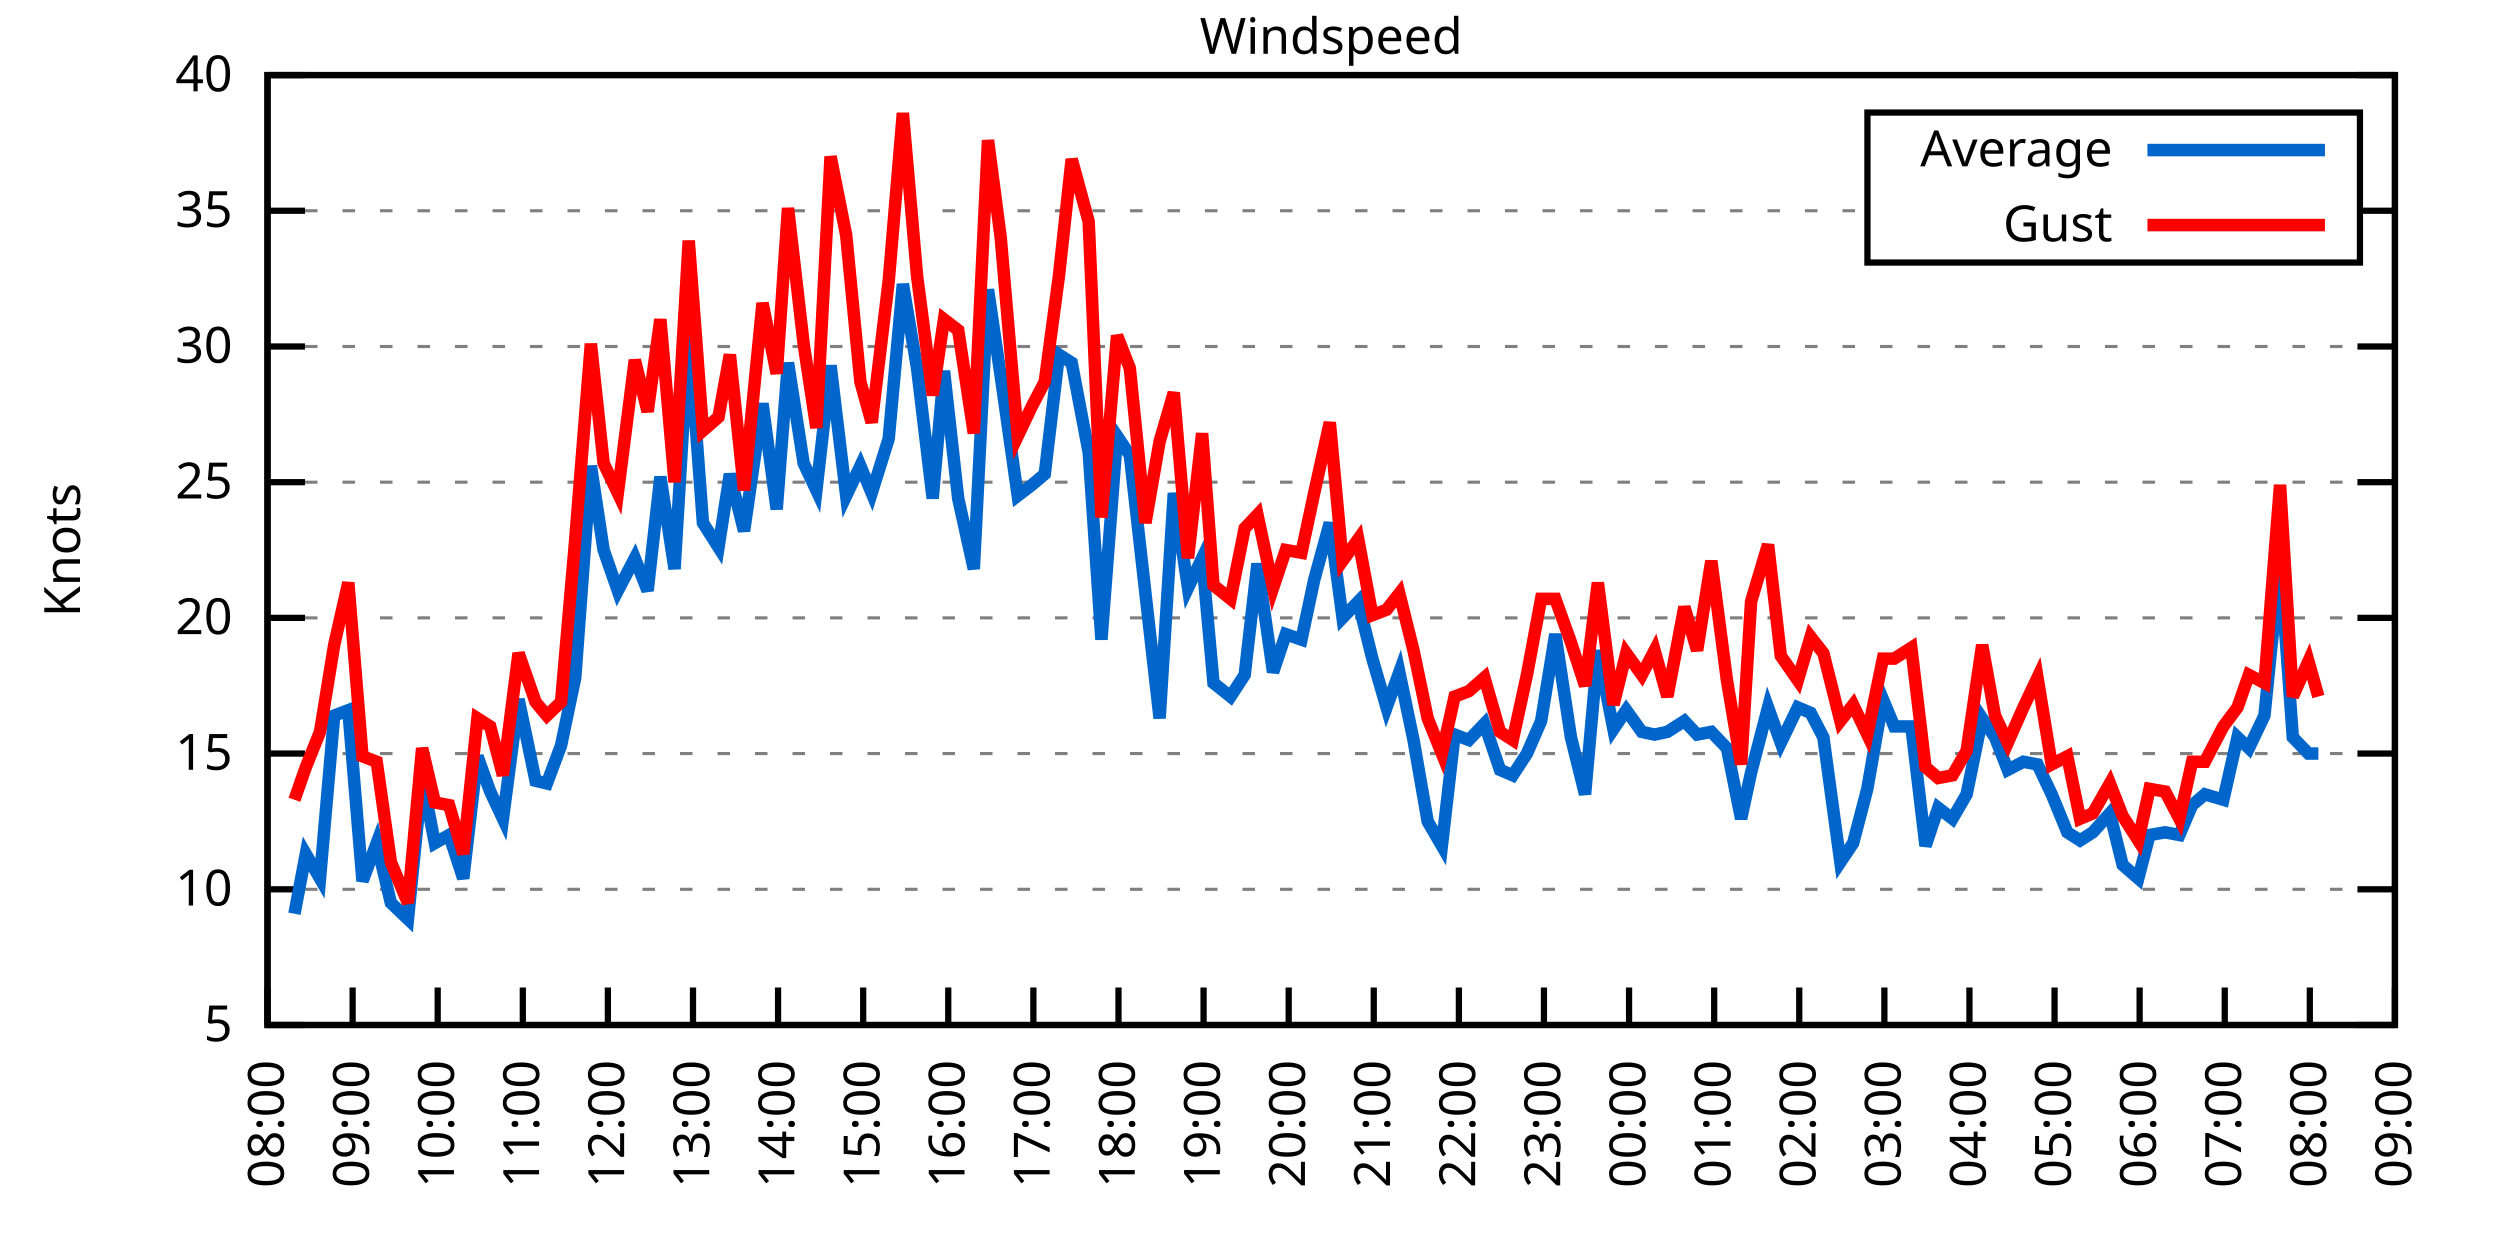
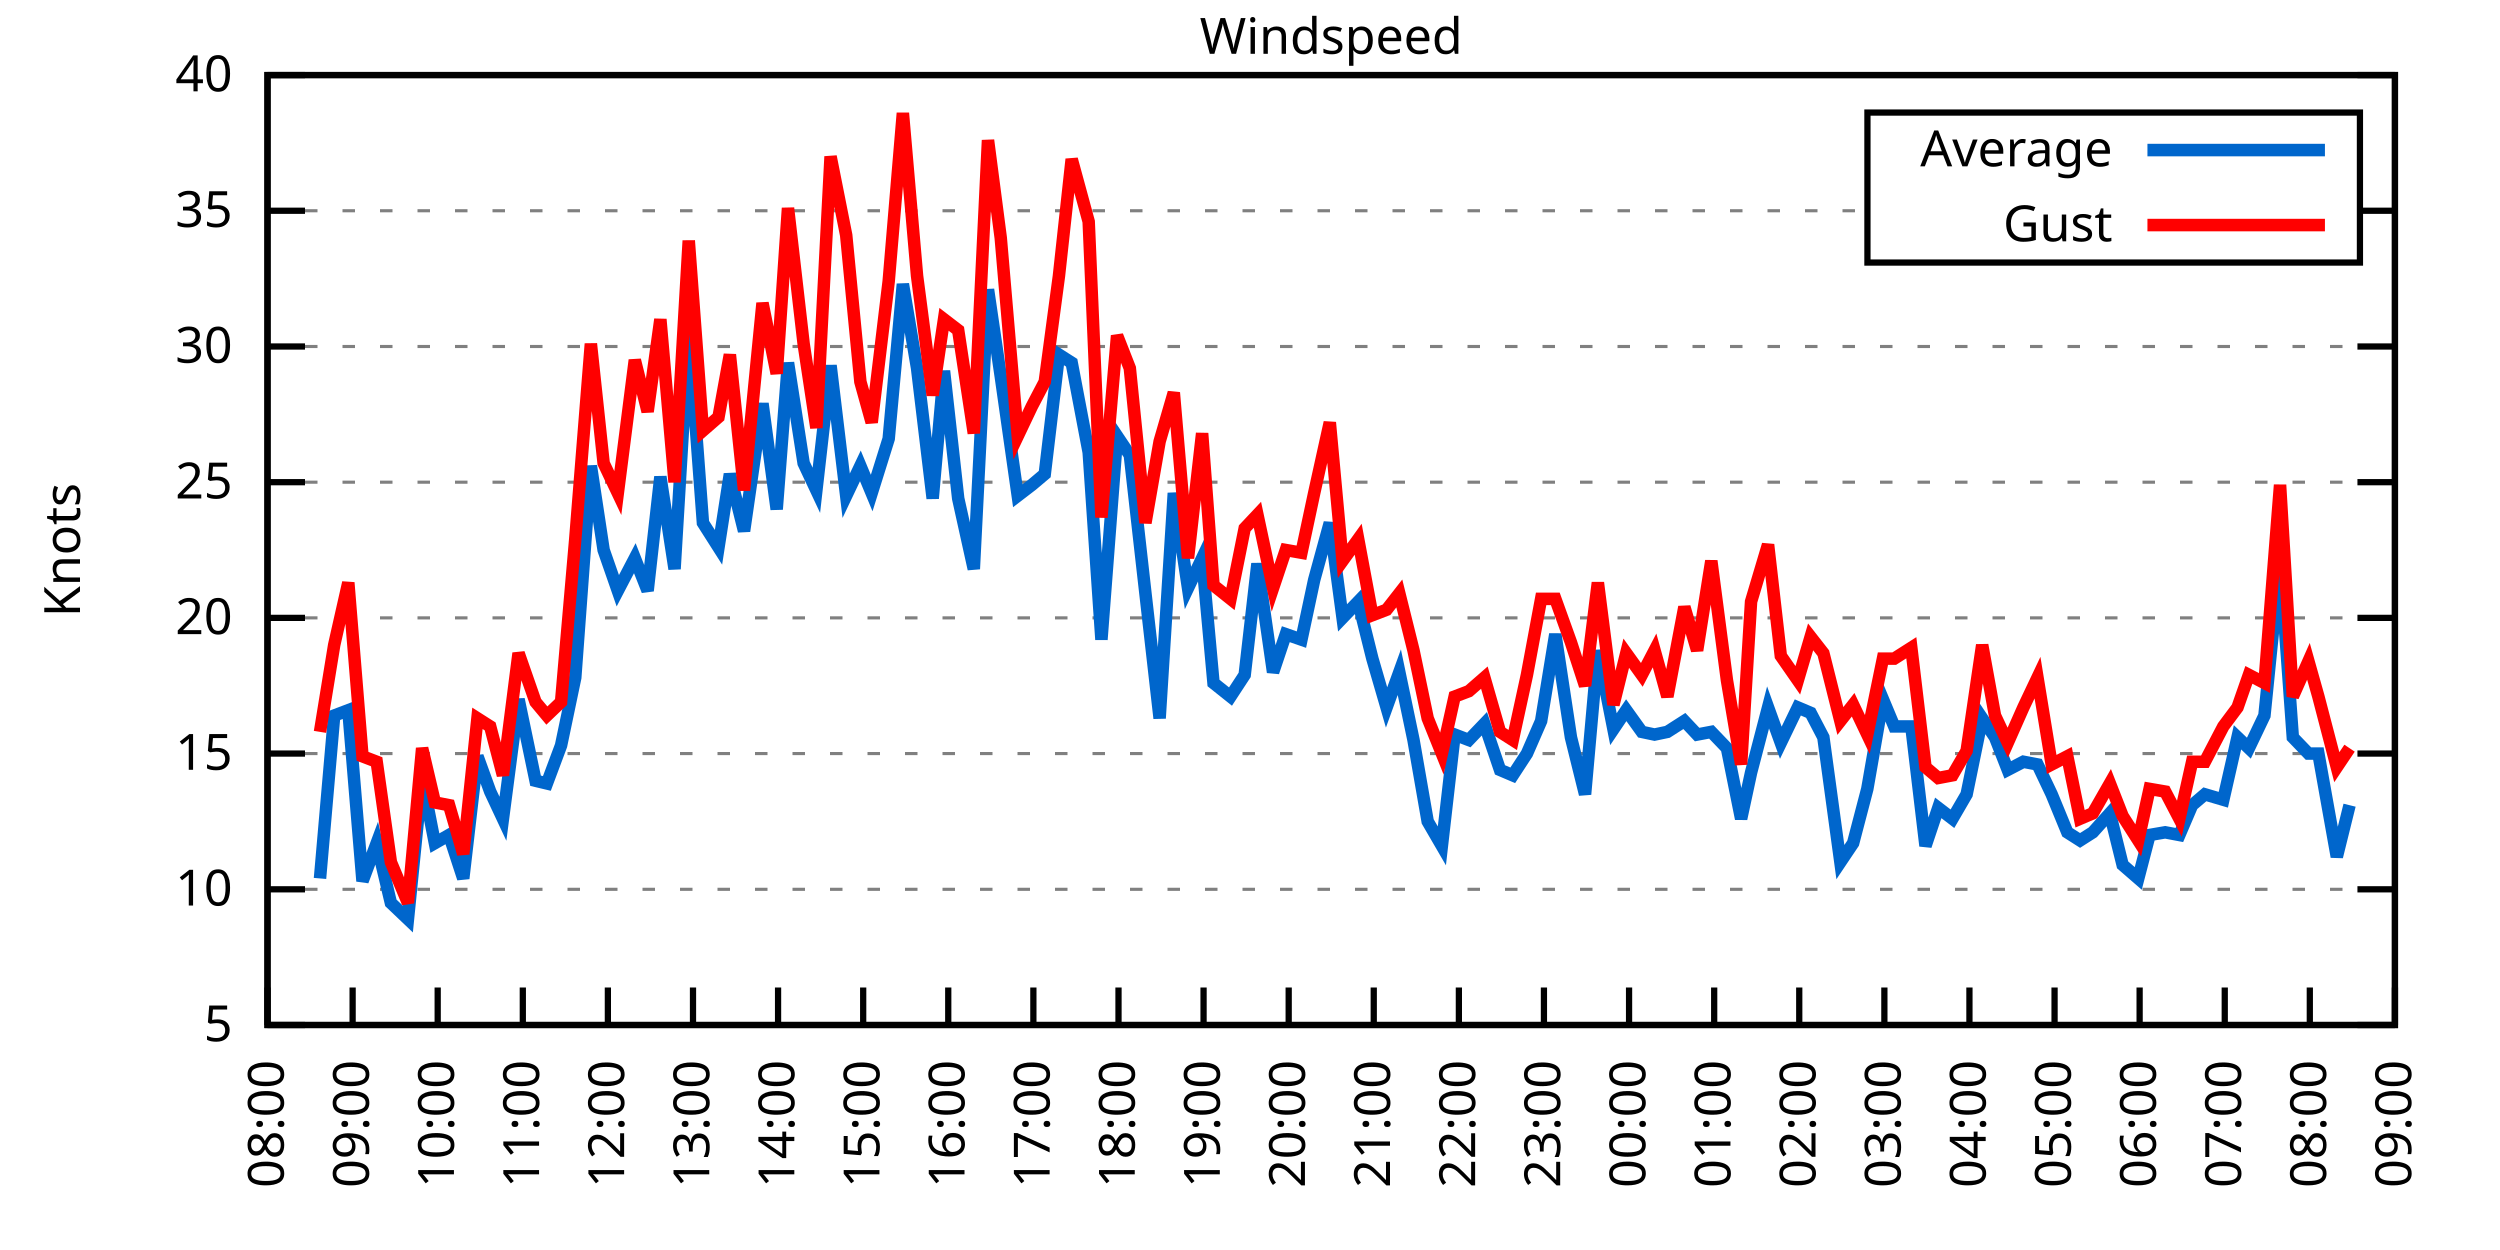
<svg xmlns="http://www.w3.org/2000/svg" xmlns:xlink="http://www.w3.org/1999/xlink" width="400" height="200" viewBox="0 0 400 200">
  <g id="gnuplot_canvas">
    <rect x="0" y="0" width="400" height="200" fill="none" />
    <defs>
      <circle id="gpDot" r="0.5" stroke-width="0.5" stroke="currentColor" />
      <path id="gpPt0" stroke-width="0.333" stroke="currentColor" d="M-1,0 h2 M0,-1 v2" />
      <path id="gpPt1" stroke-width="0.333" stroke="currentColor" d="M-1,-1 L1,1 M1,-1 L-1,1" />
      <path id="gpPt2" stroke-width="0.333" stroke="currentColor" d="M-1,0 L1,0 M0,-1 L0,1 M-1,-1 L1,1 M-1,1 L1,-1" />
      <rect id="gpPt3" stroke-width="0.333" stroke="currentColor" x="-1" y="-1" width="2" height="2" />
      <rect id="gpPt4" stroke-width="0.333" stroke="currentColor" fill="currentColor" x="-1" y="-1" width="2" height="2" />
      <circle id="gpPt5" stroke-width="0.333" stroke="currentColor" cx="0" cy="0" r="1" />
      <use xlink:href="#gpPt5" id="gpPt6" fill="currentColor" stroke="none" />
      <path id="gpPt7" stroke-width="0.333" stroke="currentColor" d="M0,-1.33 L-1.33,0.67 L1.33,0.67 z" />
      <use xlink:href="#gpPt7" id="gpPt8" fill="currentColor" stroke="none" />
      <use xlink:href="#gpPt7" id="gpPt9" stroke="currentColor" transform="rotate(180)" />
      <use xlink:href="#gpPt9" id="gpPt10" fill="currentColor" stroke="none" />
      <use xlink:href="#gpPt3" id="gpPt11" stroke="currentColor" transform="rotate(45)" />
      <use xlink:href="#gpPt11" id="gpPt12" fill="currentColor" stroke="none" />
      <path id="gpPt13" stroke-width="0.333" stroke="currentColor" d="M0,1.330 L1.265,0.411 L0.782,-1.067 L-0.782,-1.076 L-1.265,0.411 z" />
      <use xlink:href="#gpPt13" id="gpPt14" fill="currentColor" stroke="none" />
      <filter id="textbox" filterUnits="objectBoundingBox" x="0" y="0" height="1" width="1">
        <feFlood flood-color="white" flood-opacity="1" result="bgnd" />
        <feComposite in="SourceGraphic" in2="bgnd" operator="atop" />
      </filter>
      <filter id="greybox" filterUnits="objectBoundingBox" x="0" y="0" height="1" width="1">
        <feFlood flood-color="lightgrey" flood-opacity="1" result="grey" />
        <feComposite in="SourceGraphic" in2="grey" operator="atop" />
      </filter>
    </defs>
    <g fill="none" color="white" stroke="currentColor" stroke-width="1.00" stroke-linecap="butt" stroke-linejoin="miter">
</g>
    <g fill="none" color="black" stroke="currentColor" stroke-width="1.00" stroke-linecap="butt" stroke-linejoin="miter">
      <g stroke="none" shape-rendering="crispEdges">
        <polygon fill="rgb(255, 255, 255)" points="42.80,164.00 383.18,164.00 383.18,12.02 42.80,12.02 " />
      </g>
    </g>
    <g fill="none" color="black" stroke="currentColor" stroke-width="1.00" stroke-linecap="butt" stroke-linejoin="miter">
</g>
    <g fill="none" color="black" stroke="black" stroke-width="0.50" stroke-linecap="butt" stroke-linejoin="miter">
</g>
    <g fill="none" color="gray" stroke="currentColor" stroke-width="0.50" stroke-linecap="butt" stroke-linejoin="miter">
      <path stroke="gray" stroke-dasharray="2,4" class="gridline" d="M42.80,164.00 L383.19,164.00  " />
    </g>
    <g fill="none" color="gray" stroke="gray" stroke-width="1.00" stroke-linecap="butt" stroke-linejoin="miter">
</g>
    <g fill="none" color="black" stroke="currentColor" stroke-width="1.00" stroke-linecap="butt" stroke-linejoin="miter">
      <path stroke="black" d="M42.80,164.00 L48.80,164.00 M383.19,164.00 L377.19,164.00  " />
      <g transform="translate(37.20,166.60)" stroke="none" fill="black" font-family="Sans" font-size="8.00" text-anchor="end">
        <text>
          <tspan font-family="Sans"> 5</tspan>
        </text>
      </g>
    </g>
    <g fill="none" color="black" stroke="currentColor" stroke-width="1.00" stroke-linecap="butt" stroke-linejoin="miter">
</g>
    <g fill="none" color="black" stroke="black" stroke-width="0.50" stroke-linecap="butt" stroke-linejoin="miter">
</g>
    <g fill="none" color="gray" stroke="currentColor" stroke-width="0.50" stroke-linecap="butt" stroke-linejoin="miter">
      <path stroke="gray" stroke-dasharray="2,4" class="gridline" d="M42.80,142.29 L383.19,142.29  " />
    </g>
    <g fill="none" color="gray" stroke="gray" stroke-width="1.00" stroke-linecap="butt" stroke-linejoin="miter">
</g>
    <g fill="none" color="black" stroke="currentColor" stroke-width="1.00" stroke-linecap="butt" stroke-linejoin="miter">
      <path stroke="black" d="M42.80,142.29 L48.80,142.29 M383.19,142.29 L377.19,142.29  " />
      <g transform="translate(37.20,144.89)" stroke="none" fill="black" font-family="Sans" font-size="8.00" text-anchor="end">
        <text>
          <tspan font-family="Sans"> 10</tspan>
        </text>
      </g>
    </g>
    <g fill="none" color="black" stroke="currentColor" stroke-width="1.00" stroke-linecap="butt" stroke-linejoin="miter">
</g>
    <g fill="none" color="black" stroke="black" stroke-width="0.50" stroke-linecap="butt" stroke-linejoin="miter">
</g>
    <g fill="none" color="gray" stroke="currentColor" stroke-width="0.50" stroke-linecap="butt" stroke-linejoin="miter">
      <path stroke="gray" stroke-dasharray="2,4" class="gridline" d="M42.80,120.57 L383.19,120.57  " />
    </g>
    <g fill="none" color="gray" stroke="gray" stroke-width="1.00" stroke-linecap="butt" stroke-linejoin="miter">
</g>
    <g fill="none" color="black" stroke="currentColor" stroke-width="1.00" stroke-linecap="butt" stroke-linejoin="miter">
      <path stroke="black" d="M42.80,120.57 L48.80,120.57 M383.19,120.57 L377.19,120.57  " />
      <g transform="translate(37.20,123.17)" stroke="none" fill="black" font-family="Sans" font-size="8.00" text-anchor="end">
        <text>
          <tspan font-family="Sans"> 15</tspan>
        </text>
      </g>
    </g>
    <g fill="none" color="black" stroke="currentColor" stroke-width="1.00" stroke-linecap="butt" stroke-linejoin="miter">
</g>
    <g fill="none" color="black" stroke="black" stroke-width="0.50" stroke-linecap="butt" stroke-linejoin="miter">
</g>
    <g fill="none" color="gray" stroke="currentColor" stroke-width="0.50" stroke-linecap="butt" stroke-linejoin="miter">
      <path stroke="gray" stroke-dasharray="2,4" class="gridline" d="M42.80,98.86 L383.19,98.86  " />
    </g>
    <g fill="none" color="gray" stroke="gray" stroke-width="1.00" stroke-linecap="butt" stroke-linejoin="miter">
</g>
    <g fill="none" color="black" stroke="currentColor" stroke-width="1.00" stroke-linecap="butt" stroke-linejoin="miter">
      <path stroke="black" d="M42.80,98.86 L48.80,98.86 M383.19,98.86 L377.19,98.86  " />
      <g transform="translate(37.20,101.46)" stroke="none" fill="black" font-family="Sans" font-size="8.00" text-anchor="end">
        <text>
          <tspan font-family="Sans"> 20</tspan>
        </text>
      </g>
    </g>
    <g fill="none" color="black" stroke="currentColor" stroke-width="1.00" stroke-linecap="butt" stroke-linejoin="miter">
</g>
    <g fill="none" color="black" stroke="black" stroke-width="0.50" stroke-linecap="butt" stroke-linejoin="miter">
</g>
    <g fill="none" color="gray" stroke="currentColor" stroke-width="0.50" stroke-linecap="butt" stroke-linejoin="miter">
      <path stroke="gray" stroke-dasharray="2,4" class="gridline" d="M42.80,77.15 L383.19,77.15  " />
    </g>
    <g fill="none" color="gray" stroke="gray" stroke-width="1.00" stroke-linecap="butt" stroke-linejoin="miter">
</g>
    <g fill="none" color="black" stroke="currentColor" stroke-width="1.00" stroke-linecap="butt" stroke-linejoin="miter">
      <path stroke="black" d="M42.80,77.15 L48.80,77.15 M383.19,77.15 L377.19,77.15  " />
      <g transform="translate(37.20,79.75)" stroke="none" fill="black" font-family="Sans" font-size="8.00" text-anchor="end">
        <text>
          <tspan font-family="Sans"> 25</tspan>
        </text>
      </g>
    </g>
    <g fill="none" color="black" stroke="currentColor" stroke-width="1.00" stroke-linecap="butt" stroke-linejoin="miter">
</g>
    <g fill="none" color="black" stroke="black" stroke-width="0.50" stroke-linecap="butt" stroke-linejoin="miter">
</g>
    <g fill="none" color="gray" stroke="currentColor" stroke-width="0.50" stroke-linecap="butt" stroke-linejoin="miter">
      <path stroke="gray" stroke-dasharray="2,4" class="gridline" d="M42.80,55.44 L383.19,55.44  " />
    </g>
    <g fill="none" color="gray" stroke="gray" stroke-width="1.00" stroke-linecap="butt" stroke-linejoin="miter">
</g>
    <g fill="none" color="black" stroke="currentColor" stroke-width="1.00" stroke-linecap="butt" stroke-linejoin="miter">
      <path stroke="black" d="M42.80,55.44 L48.80,55.44 M383.19,55.44 L377.19,55.44  " />
      <g transform="translate(37.20,58.04)" stroke="none" fill="black" font-family="Sans" font-size="8.00" text-anchor="end">
        <text>
          <tspan font-family="Sans"> 30</tspan>
        </text>
      </g>
    </g>
    <g fill="none" color="black" stroke="currentColor" stroke-width="1.00" stroke-linecap="butt" stroke-linejoin="miter">
</g>
    <g fill="none" color="black" stroke="black" stroke-width="0.50" stroke-linecap="butt" stroke-linejoin="miter">
</g>
    <g fill="none" color="gray" stroke="currentColor" stroke-width="0.50" stroke-linecap="butt" stroke-linejoin="miter">
      <path stroke="gray" stroke-dasharray="2,4" class="gridline" d="M42.80,33.72 L298.79,33.72 M377.59,33.72 L383.19,33.72  " />
    </g>
    <g fill="none" color="gray" stroke="gray" stroke-width="1.00" stroke-linecap="butt" stroke-linejoin="miter">
</g>
    <g fill="none" color="black" stroke="currentColor" stroke-width="1.00" stroke-linecap="butt" stroke-linejoin="miter">
      <path stroke="black" d="M42.80,33.72 L48.80,33.72 M383.19,33.72 L377.19,33.72  " />
      <g transform="translate(37.20,36.32)" stroke="none" fill="black" font-family="Sans" font-size="8.00" text-anchor="end">
        <text>
          <tspan font-family="Sans"> 35</tspan>
        </text>
      </g>
    </g>
    <g fill="none" color="black" stroke="currentColor" stroke-width="1.00" stroke-linecap="butt" stroke-linejoin="miter">
</g>
    <g fill="none" color="black" stroke="black" stroke-width="0.50" stroke-linecap="butt" stroke-linejoin="miter">
</g>
    <g fill="none" color="gray" stroke="currentColor" stroke-width="0.50" stroke-linecap="butt" stroke-linejoin="miter">
      <path stroke="gray" stroke-dasharray="2,4" class="gridline" d="M42.80,12.01 L383.19,12.01  " />
    </g>
    <g fill="none" color="gray" stroke="gray" stroke-width="1.00" stroke-linecap="butt" stroke-linejoin="miter">
</g>
    <g fill="none" color="black" stroke="currentColor" stroke-width="1.00" stroke-linecap="butt" stroke-linejoin="miter">
      <path stroke="black" d="M42.80,12.01 L48.80,12.01 M383.19,12.01 L377.19,12.01  " />
      <g transform="translate(37.20,14.61)" stroke="none" fill="black" font-family="Sans" font-size="8.00" text-anchor="end">
        <text>
          <tspan font-family="Sans"> 40</tspan>
        </text>
      </g>
    </g>
    <g fill="none" color="black" stroke="currentColor" stroke-width="1.00" stroke-linecap="butt" stroke-linejoin="miter">
      <path stroke="black" d="M42.80,164.00 L42.80,158.00  " />
      <g transform="translate(45.40,169.60) rotate(270.00)" stroke="none" fill="black" font-family="Sans" font-size="8.00" text-anchor="end">
        <text>
          <tspan font-family="Sans">08:00</tspan>
        </text>
      </g>
    </g>
    <g fill="none" color="black" stroke="currentColor" stroke-width="1.00" stroke-linecap="butt" stroke-linejoin="miter">
      <path stroke="black" d="M56.42,164.00 L56.42,158.00  " />
      <g transform="translate(59.02,169.60) rotate(270.00)" stroke="none" fill="black" font-family="Sans" font-size="8.00" text-anchor="end">
        <text>
          <tspan font-family="Sans">09:00</tspan>
        </text>
      </g>
    </g>
    <g fill="none" color="black" stroke="currentColor" stroke-width="1.00" stroke-linecap="butt" stroke-linejoin="miter">
      <path stroke="black" d="M70.03,164.00 L70.03,158.00  " />
      <g transform="translate(72.63,169.60) rotate(270.00)" stroke="none" fill="black" font-family="Sans" font-size="8.00" text-anchor="end">
        <text>
          <tspan font-family="Sans">10:00</tspan>
        </text>
      </g>
    </g>
    <g fill="none" color="black" stroke="currentColor" stroke-width="1.00" stroke-linecap="butt" stroke-linejoin="miter">
      <path stroke="black" d="M83.65,164.00 L83.65,158.00  " />
      <g transform="translate(86.25,169.60) rotate(270.00)" stroke="none" fill="black" font-family="Sans" font-size="8.00" text-anchor="end">
        <text>
          <tspan font-family="Sans">11:00</tspan>
        </text>
      </g>
    </g>
    <g fill="none" color="black" stroke="currentColor" stroke-width="1.00" stroke-linecap="butt" stroke-linejoin="miter">
      <path stroke="black" d="M97.26,164.00 L97.26,158.00  " />
      <g transform="translate(99.86,169.60) rotate(270.00)" stroke="none" fill="black" font-family="Sans" font-size="8.00" text-anchor="end">
        <text>
          <tspan font-family="Sans">12:00</tspan>
        </text>
      </g>
    </g>
    <g fill="none" color="black" stroke="currentColor" stroke-width="1.00" stroke-linecap="butt" stroke-linejoin="miter">
      <path stroke="black" d="M110.88,164.00 L110.88,158.00  " />
      <g transform="translate(113.48,169.60) rotate(270.00)" stroke="none" fill="black" font-family="Sans" font-size="8.00" text-anchor="end">
        <text>
          <tspan font-family="Sans">13:00</tspan>
        </text>
      </g>
    </g>
    <g fill="none" color="black" stroke="currentColor" stroke-width="1.00" stroke-linecap="butt" stroke-linejoin="miter">
      <path stroke="black" d="M124.49,164.00 L124.49,158.00  " />
      <g transform="translate(127.09,169.60) rotate(270.00)" stroke="none" fill="black" font-family="Sans" font-size="8.00" text-anchor="end">
        <text>
          <tspan font-family="Sans">14:00</tspan>
        </text>
      </g>
    </g>
    <g fill="none" color="black" stroke="currentColor" stroke-width="1.00" stroke-linecap="butt" stroke-linejoin="miter">
      <path stroke="black" d="M138.11,164.00 L138.11,158.00  " />
      <g transform="translate(140.71,169.60) rotate(270.00)" stroke="none" fill="black" font-family="Sans" font-size="8.00" text-anchor="end">
        <text>
          <tspan font-family="Sans">15:00</tspan>
        </text>
      </g>
    </g>
    <g fill="none" color="black" stroke="currentColor" stroke-width="1.00" stroke-linecap="butt" stroke-linejoin="miter">
      <path stroke="black" d="M151.72,164.00 L151.72,158.00  " />
      <g transform="translate(154.32,169.60) rotate(270.00)" stroke="none" fill="black" font-family="Sans" font-size="8.00" text-anchor="end">
        <text>
          <tspan font-family="Sans">16:00</tspan>
        </text>
      </g>
    </g>
    <g fill="none" color="black" stroke="currentColor" stroke-width="1.00" stroke-linecap="butt" stroke-linejoin="miter">
      <path stroke="black" d="M165.34,164.00 L165.34,158.00  " />
      <g transform="translate(167.94,169.60) rotate(270.00)" stroke="none" fill="black" font-family="Sans" font-size="8.00" text-anchor="end">
        <text>
          <tspan font-family="Sans">17:00</tspan>
        </text>
      </g>
    </g>
    <g fill="none" color="black" stroke="currentColor" stroke-width="1.00" stroke-linecap="butt" stroke-linejoin="miter">
      <path stroke="black" d="M178.96,164.00 L178.96,158.00  " />
      <g transform="translate(181.56,169.60) rotate(270.00)" stroke="none" fill="black" font-family="Sans" font-size="8.00" text-anchor="end">
        <text>
          <tspan font-family="Sans">18:00</tspan>
        </text>
      </g>
    </g>
    <g fill="none" color="black" stroke="currentColor" stroke-width="1.00" stroke-linecap="butt" stroke-linejoin="miter">
      <path stroke="black" d="M192.57,164.00 L192.57,158.00  " />
      <g transform="translate(195.17,169.60) rotate(270.00)" stroke="none" fill="black" font-family="Sans" font-size="8.00" text-anchor="end">
        <text>
          <tspan font-family="Sans">19:00</tspan>
        </text>
      </g>
    </g>
    <g fill="none" color="black" stroke="currentColor" stroke-width="1.00" stroke-linecap="butt" stroke-linejoin="miter">
      <path stroke="black" d="M206.19,164.00 L206.19,158.00  " />
      <g transform="translate(208.79,169.60) rotate(270.00)" stroke="none" fill="black" font-family="Sans" font-size="8.00" text-anchor="end">
        <text>
          <tspan font-family="Sans">20:00</tspan>
        </text>
      </g>
    </g>
    <g fill="none" color="black" stroke="currentColor" stroke-width="1.00" stroke-linecap="butt" stroke-linejoin="miter">
      <path stroke="black" d="M219.80,164.00 L219.80,158.00  " />
      <g transform="translate(222.40,169.60) rotate(270.00)" stroke="none" fill="black" font-family="Sans" font-size="8.00" text-anchor="end">
        <text>
          <tspan font-family="Sans">21:00</tspan>
        </text>
      </g>
    </g>
    <g fill="none" color="black" stroke="currentColor" stroke-width="1.00" stroke-linecap="butt" stroke-linejoin="miter">
      <path stroke="black" d="M233.42,164.00 L233.42,158.00  " />
      <g transform="translate(236.02,169.60) rotate(270.00)" stroke="none" fill="black" font-family="Sans" font-size="8.00" text-anchor="end">
        <text>
          <tspan font-family="Sans">22:00</tspan>
        </text>
      </g>
    </g>
    <g fill="none" color="black" stroke="currentColor" stroke-width="1.00" stroke-linecap="butt" stroke-linejoin="miter">
      <path stroke="black" d="M247.03,164.00 L247.03,158.00  " />
      <g transform="translate(249.63,169.60) rotate(270.00)" stroke="none" fill="black" font-family="Sans" font-size="8.00" text-anchor="end">
        <text>
          <tspan font-family="Sans">23:00</tspan>
        </text>
      </g>
    </g>
    <g fill="none" color="black" stroke="currentColor" stroke-width="1.00" stroke-linecap="butt" stroke-linejoin="miter">
      <path stroke="black" d="M260.65,164.00 L260.65,158.00  " />
      <g transform="translate(263.25,169.60) rotate(270.00)" stroke="none" fill="black" font-family="Sans" font-size="8.00" text-anchor="end">
        <text>
          <tspan font-family="Sans">00:00</tspan>
        </text>
      </g>
    </g>
    <g fill="none" color="black" stroke="currentColor" stroke-width="1.00" stroke-linecap="butt" stroke-linejoin="miter">
      <path stroke="black" d="M274.27,164.00 L274.27,158.00  " />
      <g transform="translate(276.87,169.60) rotate(270.00)" stroke="none" fill="black" font-family="Sans" font-size="8.00" text-anchor="end">
        <text>
          <tspan font-family="Sans">01:00</tspan>
        </text>
      </g>
    </g>
    <g fill="none" color="black" stroke="currentColor" stroke-width="1.00" stroke-linecap="butt" stroke-linejoin="miter">
      <path stroke="black" d="M287.88,164.00 L287.88,158.00  " />
      <g transform="translate(290.48,169.60) rotate(270.00)" stroke="none" fill="black" font-family="Sans" font-size="8.00" text-anchor="end">
        <text>
          <tspan font-family="Sans">02:00</tspan>
        </text>
      </g>
    </g>
    <g fill="none" color="black" stroke="currentColor" stroke-width="1.00" stroke-linecap="butt" stroke-linejoin="miter">
      <path stroke="black" d="M301.50,164.00 L301.50,158.00  " />
      <g transform="translate(304.10,169.60) rotate(270.00)" stroke="none" fill="black" font-family="Sans" font-size="8.00" text-anchor="end">
        <text>
          <tspan font-family="Sans">03:00</tspan>
        </text>
      </g>
    </g>
    <g fill="none" color="black" stroke="currentColor" stroke-width="1.00" stroke-linecap="butt" stroke-linejoin="miter">
      <path stroke="black" d="M315.11,164.00 L315.11,158.00  " />
      <g transform="translate(317.71,169.60) rotate(270.00)" stroke="none" fill="black" font-family="Sans" font-size="8.00" text-anchor="end">
        <text>
          <tspan font-family="Sans">04:00</tspan>
        </text>
      </g>
    </g>
    <g fill="none" color="black" stroke="currentColor" stroke-width="1.00" stroke-linecap="butt" stroke-linejoin="miter">
      <path stroke="black" d="M328.73,164.00 L328.73,158.00  " />
      <g transform="translate(331.33,169.60) rotate(270.00)" stroke="none" fill="black" font-family="Sans" font-size="8.00" text-anchor="end">
        <text>
          <tspan font-family="Sans">05:00</tspan>
        </text>
      </g>
    </g>
    <g fill="none" color="black" stroke="currentColor" stroke-width="1.00" stroke-linecap="butt" stroke-linejoin="miter">
      <path stroke="black" d="M342.34,164.00 L342.34,158.00  " />
      <g transform="translate(344.94,169.60) rotate(270.00)" stroke="none" fill="black" font-family="Sans" font-size="8.00" text-anchor="end">
        <text>
          <tspan font-family="Sans">06:00</tspan>
        </text>
      </g>
    </g>
    <g fill="none" color="black" stroke="currentColor" stroke-width="1.00" stroke-linecap="butt" stroke-linejoin="miter">
      <path stroke="black" d="M355.96,164.00 L355.96,158.00  " />
      <g transform="translate(358.56,169.60) rotate(270.00)" stroke="none" fill="black" font-family="Sans" font-size="8.00" text-anchor="end">
        <text>
          <tspan font-family="Sans">07:00</tspan>
        </text>
      </g>
    </g>
    <g fill="none" color="black" stroke="currentColor" stroke-width="1.00" stroke-linecap="butt" stroke-linejoin="miter">
      <path stroke="black" d="M369.57,164.00 L369.57,158.00  " />
      <g transform="translate(372.17,169.60) rotate(270.00)" stroke="none" fill="black" font-family="Sans" font-size="8.00" text-anchor="end">
        <text>
          <tspan font-family="Sans">08:00</tspan>
        </text>
      </g>
    </g>
    <g fill="none" color="black" stroke="currentColor" stroke-width="1.00" stroke-linecap="butt" stroke-linejoin="miter">
      <path stroke="black" d="M383.19,164.00 L383.19,158.00  " />
      <g transform="translate(385.79,169.60) rotate(270.00)" stroke="none" fill="black" font-family="Sans" font-size="8.00" text-anchor="end">
        <text>
          <tspan font-family="Sans">09:00</tspan>
        </text>
      </g>
    </g>
    <g fill="none" color="black" stroke="currentColor" stroke-width="1.00" stroke-linecap="butt" stroke-linejoin="miter">
</g>
    <g fill="none" color="black" stroke="currentColor" stroke-width="1.00" stroke-linecap="butt" stroke-linejoin="miter">
      <path stroke="black" d="M42.80,12.01 L42.80,164.00 L383.19,164.00 L383.19,12.01 L42.80,12.01 Z  " />
    </g>
    <g fill="none" color="black" stroke="currentColor" stroke-width="1.00" stroke-linecap="butt" stroke-linejoin="miter">
</g>
    <g fill="none" color="black" stroke="currentColor" stroke-width="1.00" stroke-linecap="butt" stroke-linejoin="miter">
      <path stroke="black" d="M298.79,42.01 L298.79,18.01 L377.59,18.01 L377.59,42.01 L298.79,42.01 Z  " />
    </g>
    <g id="Windspeed_plot_1">
      <g fill="none" color="white" stroke="black" stroke-width="2.00" stroke-linecap="butt" stroke-linejoin="miter">
</g>
      <g fill="none" color="black" stroke="currentColor" stroke-width="2.00" stroke-linecap="butt" stroke-linejoin="miter">
        <g transform="translate(337.99,26.61)" stroke="none" fill="black" font-family="Sans" font-size="8.00" text-anchor="end">
          <text>
            <tspan font-family="Sans">Average</tspan>
          </text>
        </g>
      </g>
      <g fill="none" color="black" stroke="currentColor" stroke-width="2.00" stroke-linecap="butt" stroke-linejoin="miter">
-         <path stroke="rgb(  0, 102, 204)" d="M343.59,24.01 L371.99,24.01 M47.11,146.20 L48.93,136.64 L51.20,140.55 L53.47,114.49 L55.73,113.63 L58.00,140.98   L60.27,134.90 L62.54,144.46 L65.27,147.06 L67.54,124.48 L69.58,134.90 L71.85,133.60 L74.12,140.55 L76.39,121.01   L78.43,126.65 L80.47,131.00 L82.97,111.89 L85.69,124.92 L87.50,125.35 L89.77,119.27 L92.04,108.42 L94.54,74.54   L96.58,88.00 L98.85,94.52 L101.57,89.31 L103.62,94.52 L105.66,76.28 L107.93,91.04 L110.20,53.26 L112.47,83.66   L114.96,87.57 L116.78,75.85 L119.05,84.97 L122.00,64.56 L124.27,81.49 L126.08,58.04 L128.58,74.11 L130.62,78.45   L132.89,58.48 L135.39,79.32 L137.66,74.54 L139.47,78.89 L142.19,70.20 L144.46,45.45 L146.73,58.91 L149.23,79.75   L151.04,59.34 L153.31,79.75 L155.81,91.04 L158.08,46.32 L160.12,60.21 L162.84,79.32 L165.11,77.58 L167.16,75.85   L169.43,56.74 L171.47,58.04 L174.19,72.37 L176.23,102.34 L178.73,69.77 L180.77,72.81 L183.27,94.95 L185.54,114.93   L187.81,78.89 L190.08,94.08 L192.34,89.31 L194.16,109.28 L196.88,111.45 L199.15,107.98 L201.19,90.18 L203.69,107.55   L205.73,101.47 L208.23,102.34 L210.27,92.78 L212.77,83.66 L214.81,98.86 L217.31,96.26 L219.58,105.38 L221.85,113.19   L223.89,107.55 L226.16,118.40 L228.43,131.43 L230.70,135.34 L232.74,117.53 L235.01,118.40 L237.50,115.80 L240.00,123.18   L242.04,124.05 L244.31,120.57 L246.58,115.36 L248.85,101.47 L251.35,117.97 L253.61,127.09 L255.66,104.07 L258.15,116.67   L260.20,113.63 L262.69,117.10 L264.73,117.53 L266.78,117.10 L269.50,115.36 L271.54,117.53 L273.81,117.10 L276.31,119.71   L278.58,131.00 L280.17,123.61 L282.89,113.19 L284.93,118.84 L287.65,113.19 L289.70,114.06 L291.74,117.97 L294.46,137.94   L296.50,134.90 L298.77,126.22 L301.27,111.89 L303.08,116.23 L305.81,116.23 L308.08,135.34 L310.12,129.26 L312.39,131.00   L314.66,127.09 L317.15,114.93 L319.20,117.97 L321.24,123.18 L323.74,121.88 L326.00,122.31 L328.27,127.09 L330.77,133.17   L332.81,134.47 L334.85,133.17 L337.58,130.13 L339.62,138.38 L342.12,140.55 L343.93,133.60 L346.43,133.17 L348.70,133.60   L350.74,128.83 L352.78,127.09 L355.73,127.96 L358.00,117.97 L359.82,119.71 L362.31,114.49 L364.81,89.74 L366.85,117.97   L369.35,120.57 L370.94,120.57  " />
+         <path stroke="rgb(  0, 102, 204)" d="M343.59,24.01 L371.99,24.01 M51.20,140.55 L53.47,114.49 L55.73,113.63 L58.00,140.98 L60.27,134.90 L62.54,144.46   L65.27,147.06 L67.54,124.48 L69.58,134.90 L71.85,133.60 L74.12,140.55 L76.39,121.01 L78.43,126.65 L80.47,131.00   L82.97,111.89 L85.69,124.92 L87.50,125.35 L89.77,119.27 L92.04,108.42 L94.54,74.54 L96.58,88.00 L98.85,94.52   L101.57,89.31 L103.62,94.52 L105.66,76.28 L107.93,91.04 L110.20,53.26 L112.47,83.66 L114.96,87.57 L116.78,75.85   L119.05,84.97 L122.00,64.56 L124.27,81.49 L126.08,58.04 L128.58,74.11 L130.62,78.45 L132.89,58.48 L135.39,79.32   L137.66,74.54 L139.47,78.89 L142.19,70.20 L144.46,45.45 L146.73,58.91 L149.23,79.75 L151.04,59.34 L153.31,79.75   L155.81,91.04 L158.08,46.32 L160.12,60.21 L162.84,79.32 L165.11,77.58 L167.16,75.85 L169.43,56.74 L171.47,58.04   L174.19,72.37 L176.23,102.34 L178.73,69.77 L180.77,72.81 L183.27,94.95 L185.54,114.93 L187.81,78.89 L190.08,94.08   L192.34,89.31 L194.16,109.28 L196.88,111.45 L199.15,107.98 L201.19,90.18 L203.69,107.55 L205.73,101.47 L208.23,102.34   L210.27,92.78 L212.77,83.66 L214.81,98.86 L217.31,96.26 L219.58,105.38 L221.85,113.19 L223.89,107.55 L226.16,118.40   L228.43,131.43 L230.70,135.34 L232.74,117.53 L235.01,118.40 L237.50,115.80 L240.00,123.18 L242.04,124.05 L244.31,120.57   L246.58,115.36 L248.85,101.47 L251.35,117.97 L253.61,127.09 L255.66,104.07 L258.15,116.67 L260.20,113.63 L262.69,117.10   L264.73,117.53 L266.78,117.10 L269.50,115.36 L271.54,117.53 L273.81,117.10 L276.31,119.71 L278.58,131.00 L280.17,123.61   L282.89,113.19 L284.93,118.84 L287.65,113.19 L289.70,114.06 L291.74,117.97 L294.46,137.94 L296.50,134.90 L298.77,126.22   L301.27,111.89 L303.08,116.23 L305.81,116.23 L308.08,135.34 L310.12,129.26 L312.39,131.00 L314.66,127.09 L317.15,114.93   L319.20,117.97 L321.24,123.18 L323.74,121.88 L326.00,122.31 L328.27,127.09 L330.77,133.17 L332.81,134.47 L334.85,133.17   L337.58,130.13 L339.62,138.38 L342.12,140.55 L343.93,133.60 L346.43,133.17 L348.70,133.60 L350.74,128.83 L352.78,127.09   L355.73,127.96 L358.00,117.97 L359.82,119.71 L362.31,114.49 L364.81,89.74 L366.85,117.97 L369.35,120.57 L370.94,120.57   L373.89,137.08 L375.93,128.83  " />
      </g>
    </g>
    <g id="Windspeed_plot_2">
      <g fill="none" color="black" stroke="currentColor" stroke-width="2.00" stroke-linecap="butt" stroke-linejoin="miter">
        <g transform="translate(337.99,38.61)" stroke="none" fill="black" font-family="Sans" font-size="8.00" text-anchor="end">
          <text>
            <tspan font-family="Sans">Gust</tspan>
          </text>
        </g>
      </g>
      <g fill="none" color="black" stroke="currentColor" stroke-width="2.00" stroke-linecap="butt" stroke-linejoin="miter">
-         <path stroke="rgb(255,   0,   0)" d="M343.59,36.01 L371.99,36.01 M47.11,127.96 L48.93,122.75 L51.20,117.10 L53.47,103.20 L55.73,93.22 L58.00,121.01   L60.27,121.88 L62.54,137.94 L65.27,144.46 L67.54,119.71 L69.58,128.39 L71.85,128.83 L74.12,136.64 L76.39,114.93   L78.43,116.23 L80.47,124.05 L82.97,104.51 L85.69,112.32 L87.50,114.49 L89.77,112.32 L92.04,86.27 L94.54,55.00   L96.58,74.11 L98.85,78.89 L101.57,57.61 L103.62,65.86 L105.66,51.09 L107.93,77.15 L110.20,38.50 L112.47,68.90   L114.96,66.73 L116.78,56.74 L119.05,78.45 L122.00,48.49 L124.27,59.78 L126.08,33.29 L128.58,55.00 L130.62,68.46   L132.89,25.04 L135.39,37.63 L137.66,61.08 L139.47,67.59 L142.19,45.01 L144.46,18.09 L146.73,44.15 L149.23,63.25   L151.04,51.09 L153.31,52.83 L155.81,69.33 L158.08,22.43 L160.12,38.07 L162.84,69.77 L165.11,64.99 L167.16,61.08   L169.43,44.15 L171.47,25.47 L174.19,35.46 L176.23,82.79 L178.73,53.70 L180.77,58.91 L183.27,83.66 L185.54,70.63   L187.81,62.82 L190.08,89.31 L192.34,69.33 L194.16,93.65 L196.88,95.82 L199.15,84.53 L201.19,82.36 L203.69,94.08   L205.73,88.00 L208.23,88.44 L210.27,78.89 L212.77,67.59 L214.81,89.74 L217.31,86.27 L219.58,98.43 L221.85,97.56   L223.89,94.95 L226.16,104.07 L228.43,114.93 L230.70,120.57 L232.74,111.45 L235.01,110.59 L237.50,108.42 L240.00,117.10   L242.04,118.40 L244.31,107.98 L246.58,95.82 L248.85,95.82 L251.35,102.77 L253.61,109.72 L255.66,93.22 L258.15,112.76   L260.20,104.51 L262.69,107.98 L264.73,104.07 L266.78,111.45 L269.50,97.12 L271.54,104.07 L273.81,89.74 L276.31,108.85   L278.58,122.31 L280.17,96.26 L282.89,87.14 L284.93,104.94 L287.65,108.85 L289.70,101.90 L291.74,104.51 L294.46,115.36   L296.50,112.76 L298.77,117.53 L301.27,105.38 L303.08,105.38 L305.81,103.64 L308.08,122.75 L310.12,124.48 L312.39,124.05   L314.66,120.14 L317.15,103.20 L319.20,114.49 L321.24,118.84 L323.74,113.19 L326.00,108.42 L328.27,122.31 L330.77,121.01   L332.81,131.00 L334.85,130.13 L337.58,125.35 L339.62,130.56 L342.12,134.47 L343.93,126.22 L346.43,126.65 L348.70,131.00   L350.74,121.88 L352.78,121.88 L355.73,116.23 L358.00,113.19 L359.82,107.98 L362.31,109.28 L364.81,77.58 L366.85,111.45   L369.35,105.81 L370.94,111.45  " />
+         <path stroke="rgb(255,   0,   0)" d="M343.59,36.01 L371.99,36.01 M51.20,117.10 L53.47,103.20 L55.73,93.22 L58.00,121.01 L60.27,121.88 L62.54,137.94   L65.27,144.46 L67.54,119.71 L69.58,128.39 L71.85,128.83 L74.12,136.64 L76.39,114.93 L78.43,116.23 L80.47,124.05   L82.97,104.51 L85.69,112.32 L87.50,114.49 L89.77,112.32 L92.04,86.27 L94.54,55.00 L96.58,74.11 L98.85,78.89   L101.57,57.61 L103.62,65.86 L105.66,51.09 L107.93,77.15 L110.20,38.50 L112.47,68.90 L114.96,66.73 L116.78,56.74   L119.05,78.45 L122.00,48.49 L124.27,59.78 L126.08,33.29 L128.58,55.00 L130.62,68.46 L132.89,25.04 L135.39,37.63   L137.66,61.08 L139.47,67.59 L142.19,45.01 L144.46,18.09 L146.73,44.15 L149.23,63.25 L151.04,51.09 L153.31,52.83   L155.81,69.33 L158.08,22.43 L160.12,38.07 L162.84,69.77 L165.11,64.99 L167.16,61.08 L169.43,44.15 L171.47,25.47   L174.19,35.46 L176.23,82.79 L178.73,53.70 L180.77,58.91 L183.27,83.66 L185.54,70.63 L187.81,62.82 L190.08,89.31   L192.34,69.33 L194.16,93.65 L196.88,95.82 L199.15,84.53 L201.19,82.36 L203.69,94.08 L205.73,88.00 L208.23,88.44   L210.27,78.89 L212.77,67.59 L214.81,89.74 L217.31,86.27 L219.58,98.43 L221.85,97.56 L223.89,94.95 L226.16,104.07   L228.43,114.93 L230.70,120.57 L232.74,111.45 L235.01,110.59 L237.50,108.42 L240.00,117.10 L242.04,118.40 L244.31,107.98   L246.58,95.82 L248.85,95.82 L251.35,102.77 L253.61,109.72 L255.66,93.22 L258.15,112.76 L260.20,104.51 L262.69,107.98   L264.73,104.07 L266.78,111.45 L269.50,97.12 L271.54,104.07 L273.81,89.74 L276.31,108.85 L278.58,122.31 L280.17,96.26   L282.89,87.14 L284.93,104.94 L287.65,108.85 L289.70,101.90 L291.74,104.51 L294.46,115.36 L296.50,112.76 L298.77,117.53   L301.27,105.38 L303.08,105.38 L305.81,103.64 L308.08,122.75 L310.12,124.48 L312.39,124.05 L314.66,120.14 L317.15,103.20   L319.20,114.49 L321.24,118.84 L323.74,113.19 L326.00,108.42 L328.27,122.31 L330.77,121.01 L332.81,131.00 L334.85,130.13   L337.58,125.35 L339.62,130.56 L342.12,134.47 L343.93,126.22 L346.43,126.65 L348.70,131.00 L350.74,121.88 L352.78,121.88   L355.73,116.23 L358.00,113.19 L359.82,107.98 L362.31,109.28 L364.81,77.58 L366.85,111.45 L369.35,105.81 L370.94,111.45   L373.89,122.75 L375.93,119.71  " />
      </g>
    </g>
    <g fill="none" color="black" stroke="currentColor" stroke-width="2.00" stroke-linecap="butt" stroke-linejoin="miter">
</g>
    <g fill="none" color="black" stroke="black" stroke-width="1.00" stroke-linecap="butt" stroke-linejoin="miter">
</g>
    <g fill="none" color="black" stroke="currentColor" stroke-width="1.00" stroke-linecap="butt" stroke-linejoin="miter">
      <path stroke="black" d="M42.80,12.01 L42.80,164.00 L383.19,164.00 L383.19,12.01 L42.80,12.01 Z  " />
      <g transform="translate(12.80,88.01) rotate(270.00)" stroke="none" fill="black" font-family="Sans" font-size="8.00" text-anchor="middle">
        <text>
          <tspan font-family="Sans">Knots</tspan>
        </text>
      </g>
    </g>
    <g fill="none" color="black" stroke="currentColor" stroke-width="1.00" stroke-linecap="butt" stroke-linejoin="miter">
</g>
    <g fill="none" color="black" stroke="currentColor" stroke-width="1.00" stroke-linecap="butt" stroke-linejoin="miter">
      <g transform="translate(212.99,8.61)" stroke="none" fill="black" font-family="Sans" font-size="8.00" text-anchor="middle">
        <text>
          <tspan font-family="Sans">Windspeed</tspan>
        </text>
      </g>
    </g>
    <g fill="none" color="black" stroke="currentColor" stroke-width="1.00" stroke-linecap="butt" stroke-linejoin="miter">
</g>
  </g>
</svg>
